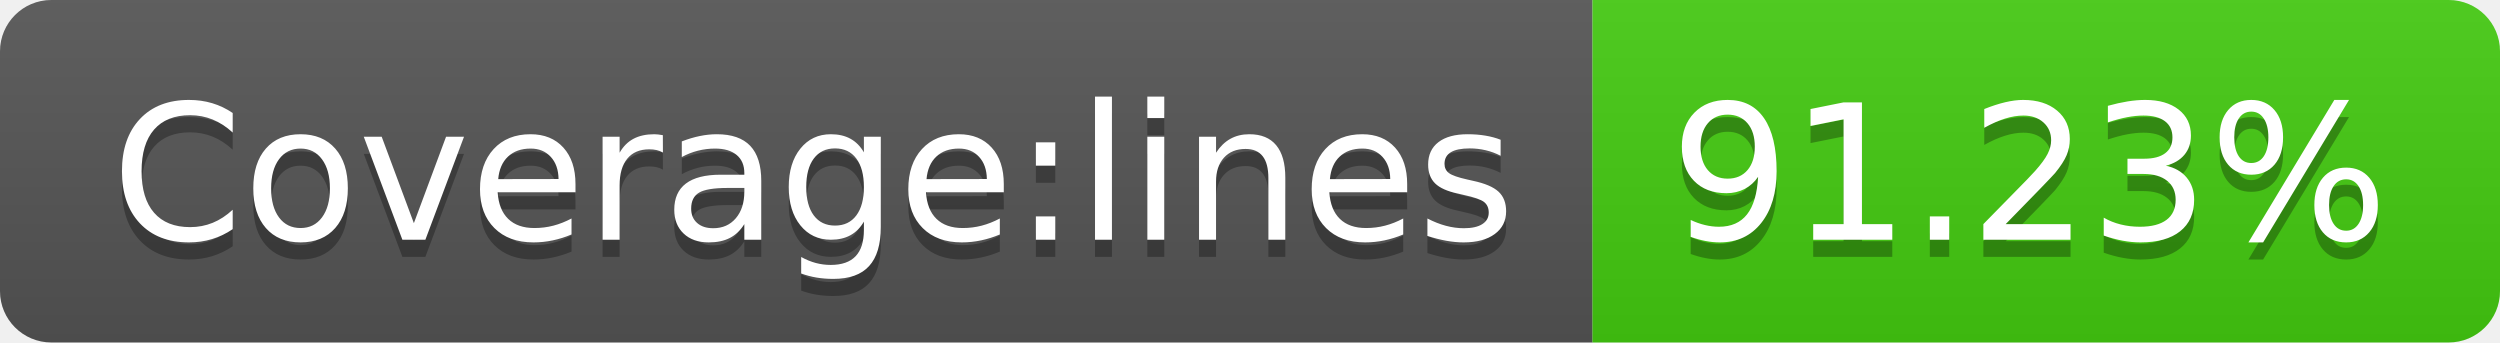
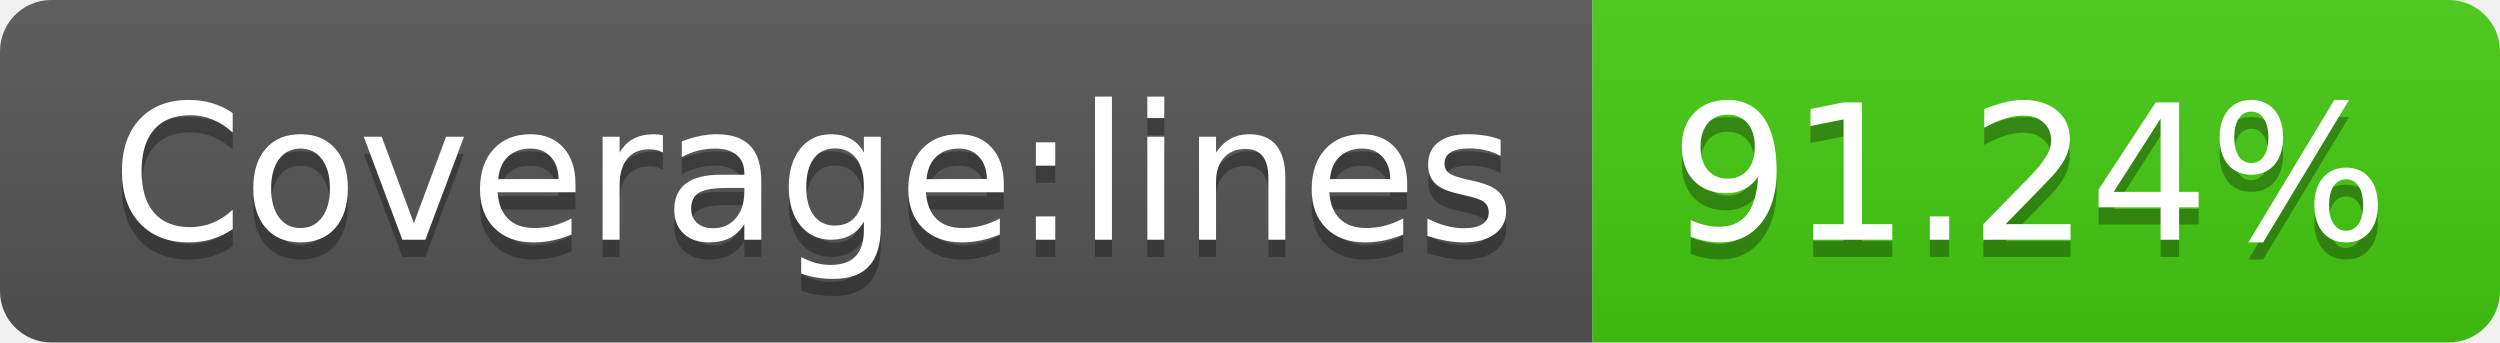
- <svg xmlns="http://www.w3.org/2000/svg" width="146" height="20" role="img" aria-label="Coverage:lines: 91.23%">
+ <svg xmlns="http://www.w3.org/2000/svg" width="146" height="20" role="img" aria-label="Coverage:lines: 91.24%">
  <linearGradient id="s" x2="0" y2="100%">
    <stop offset="0" stop-color="#bbb" stop-opacity=".1" />
    <stop offset="1" stop-opacity=".1" />
  </linearGradient>
  <clipPath id="r">
    <rect width="146" height="20" rx="3" fill="#fff" />
  </clipPath>
  <g clip-path="url(#r)">
    <rect width="93" height="20" fill="#555" />
    <rect x="93" width="53" height="20" fill="#4c1" />
    <rect width="146" height="20" fill="url(#s)" />
  </g>
  <g fill="#fff" text-anchor="middle" font-family="Verdana,Geneva,DejaVu Sans,sans-serif" text-rendering="geometricPrecision" font-size="110">
    <text aria-hidden="true" x="475" y="150" fill="#010101" fill-opacity=".3" transform="scale(.1)" textLength="830">Coverage:lines</text>
    <text x="475" y="140" transform="scale(.1)" fill="#fff" textLength="830">Coverage:lines</text>
-     <text aria-hidden="true" x="1185" y="150" fill="#010101" fill-opacity=".3" transform="scale(.1)" textLength="430">91.23%</text>
-     <text x="1185" y="140" transform="scale(.1)" fill="#fff" textLength="430">91.23%</text>
+     <text aria-hidden="true" x="1185" y="150" fill="#010101" fill-opacity=".3" transform="scale(.1)" textLength="430">91.24%</text>
+     <text x="1185" y="140" transform="scale(.1)" fill="#fff" textLength="430">91.24%</text>
  </g>
</svg>
